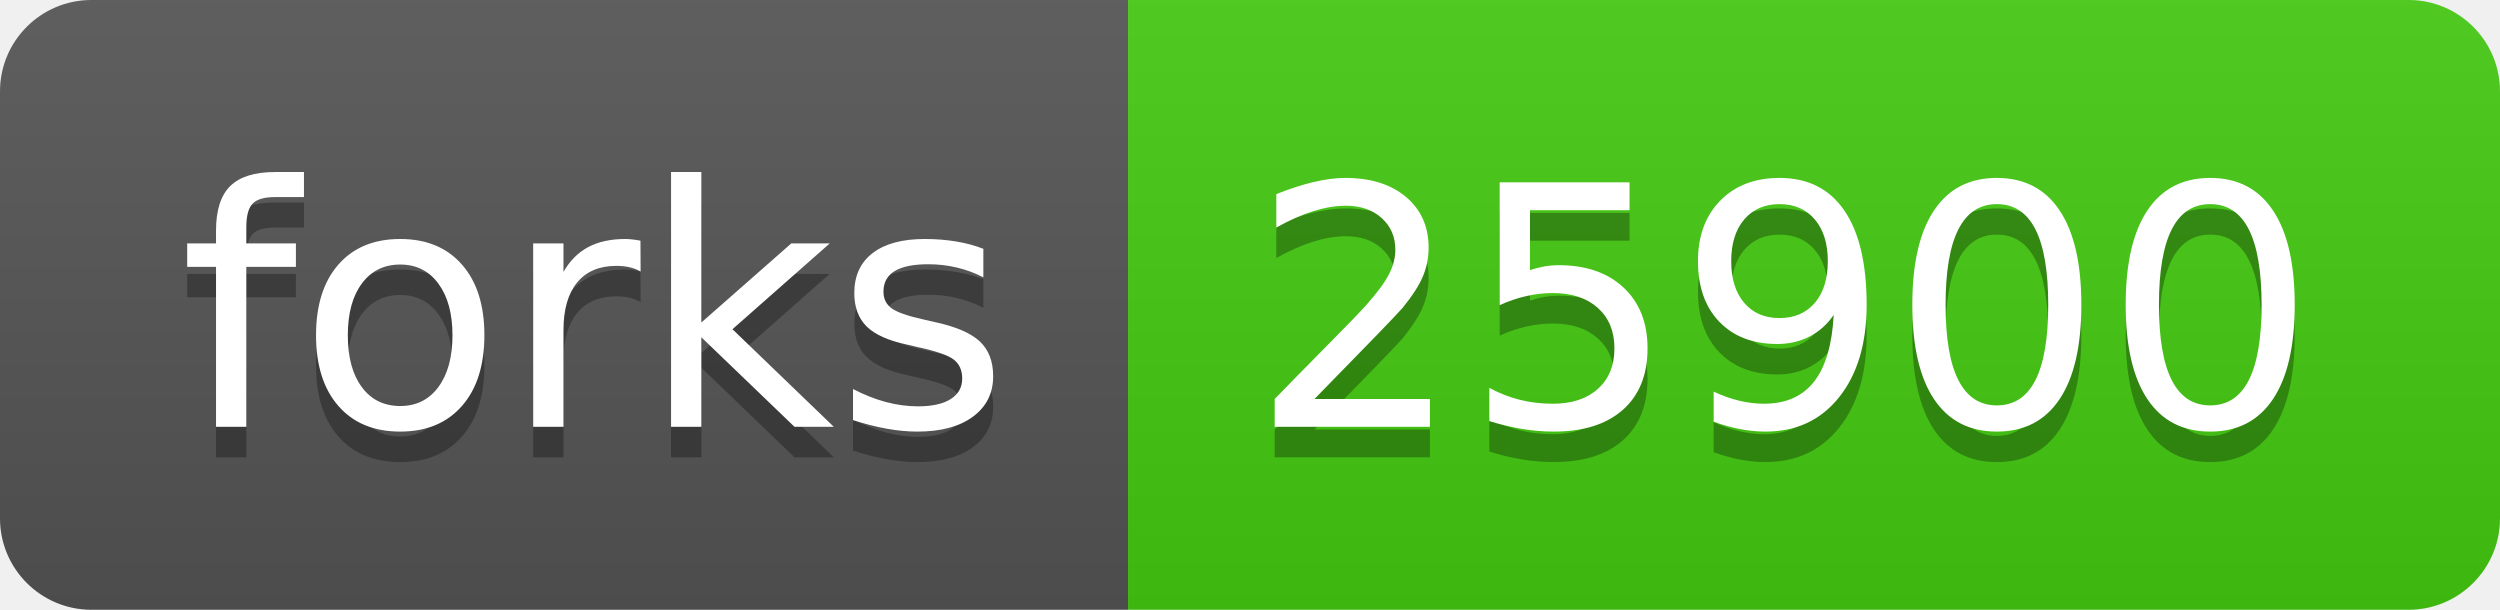
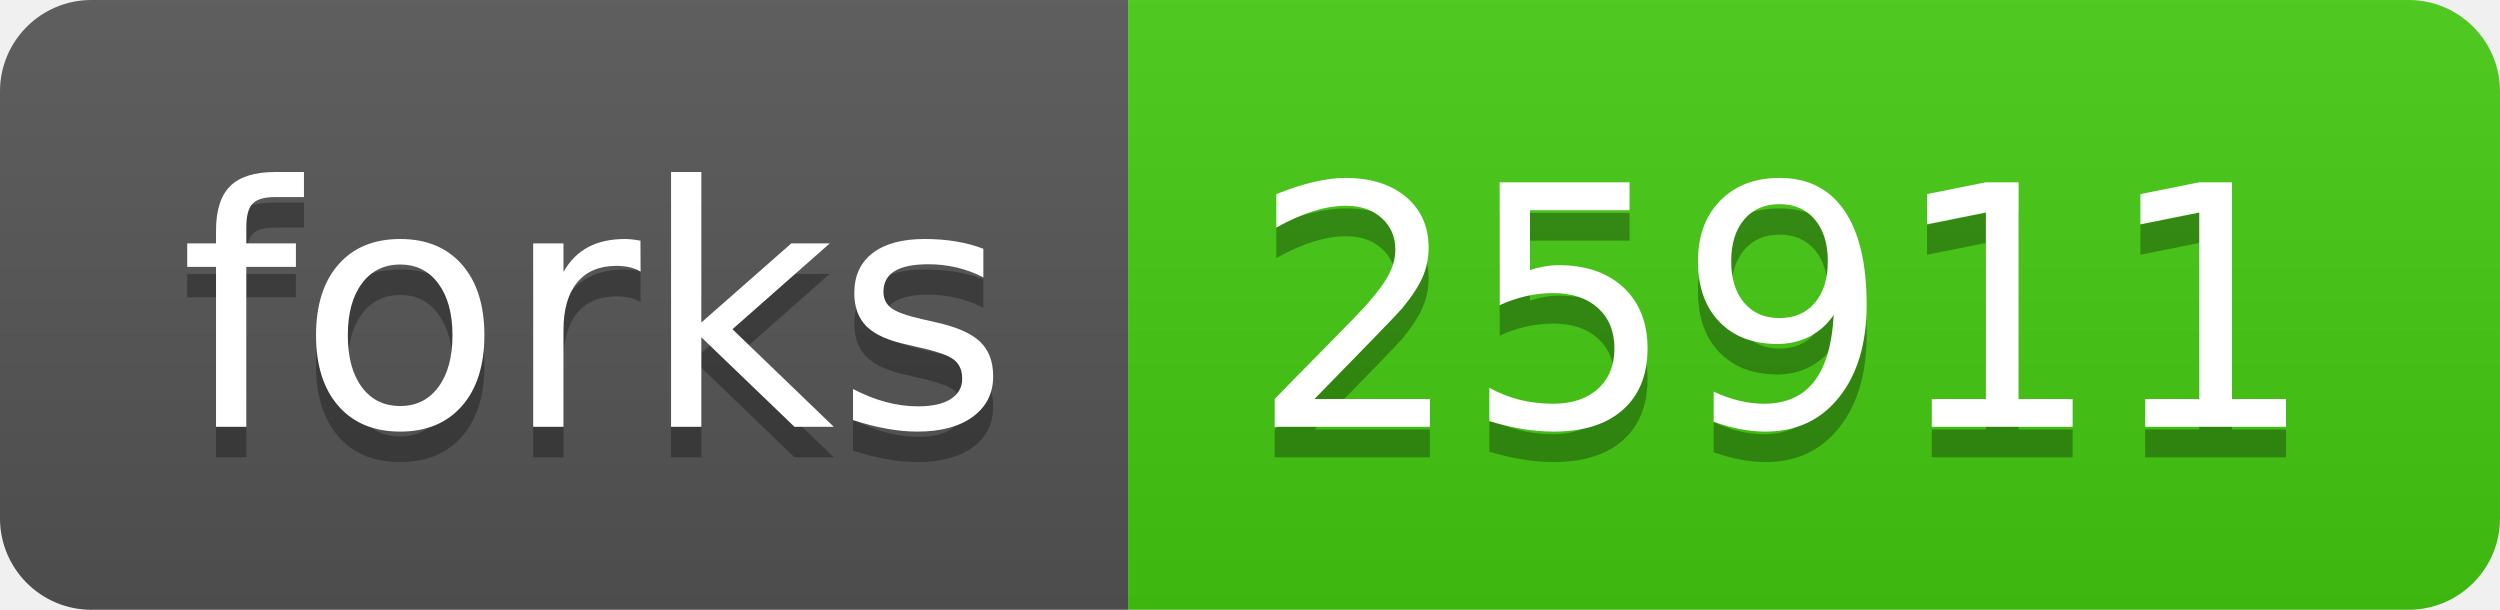
- <svg xmlns="http://www.w3.org/2000/svg" width="82" height="20" role="img" aria-label="forks: 25900">
+ <svg xmlns="http://www.w3.org/2000/svg" width="82" height="20" role="img" aria-label="forks: 25911">
  <linearGradient id="s" x2="0" y2="100%">
    <stop offset="0" stop-color="#bbb" stop-opacity=".1" />
    <stop offset="1" stop-opacity=".1" />
  </linearGradient>
  <clipPath id="r">
    <rect width="82" height="20" rx="3" fill="#fff" />
  </clipPath>
  <g clip-path="url(#r)">
    <rect width="37" height="20" fill="#555" />
    <rect x="37" width="45" height="20" fill="#4c1" />
    <rect width="82" height="20" fill="url(#s)" />
  </g>
  <g fill="#fff" text-anchor="middle" font-family="Verdana,Geneva,DejaVu Sans,sans-serif" text-rendering="geometricPrecision" font-size="110">
    <text aria-hidden="true" x="195" y="150" fill="#010101" fill-opacity=".3" transform="scale(.1)" textLength="270">forks</text>
    <text x="195" y="140" transform="scale(.1)" fill="#fff" textLength="270">forks</text>
-     <text aria-hidden="true" x="585" y="150" fill="#010101" fill-opacity=".3" transform="scale(.1)" textLength="350">25900</text>
-     <text x="585" y="140" transform="scale(.1)" fill="#fff" textLength="350">25900</text>
+     <text aria-hidden="true" x="585" y="150" fill="#010101" fill-opacity=".3" transform="scale(.1)" textLength="350">25911</text>
+     <text x="585" y="140" transform="scale(.1)" fill="#fff" textLength="350">25911</text>
  </g>
</svg>
